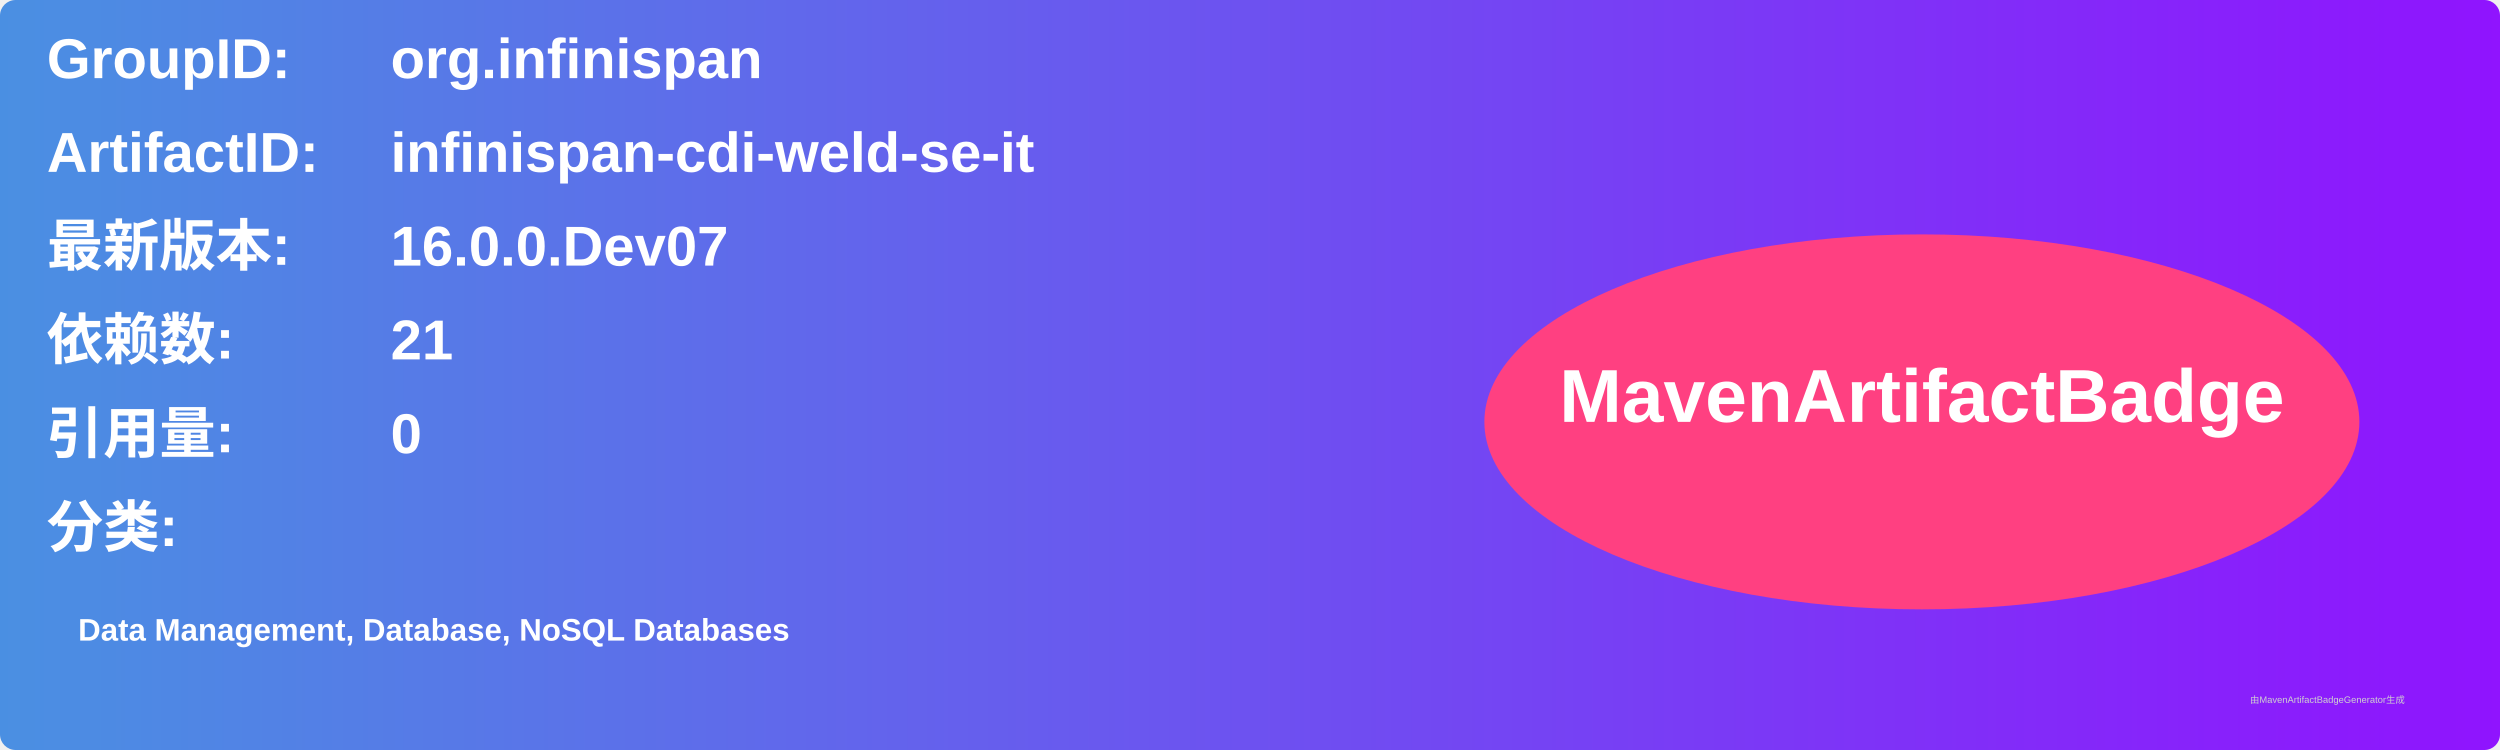
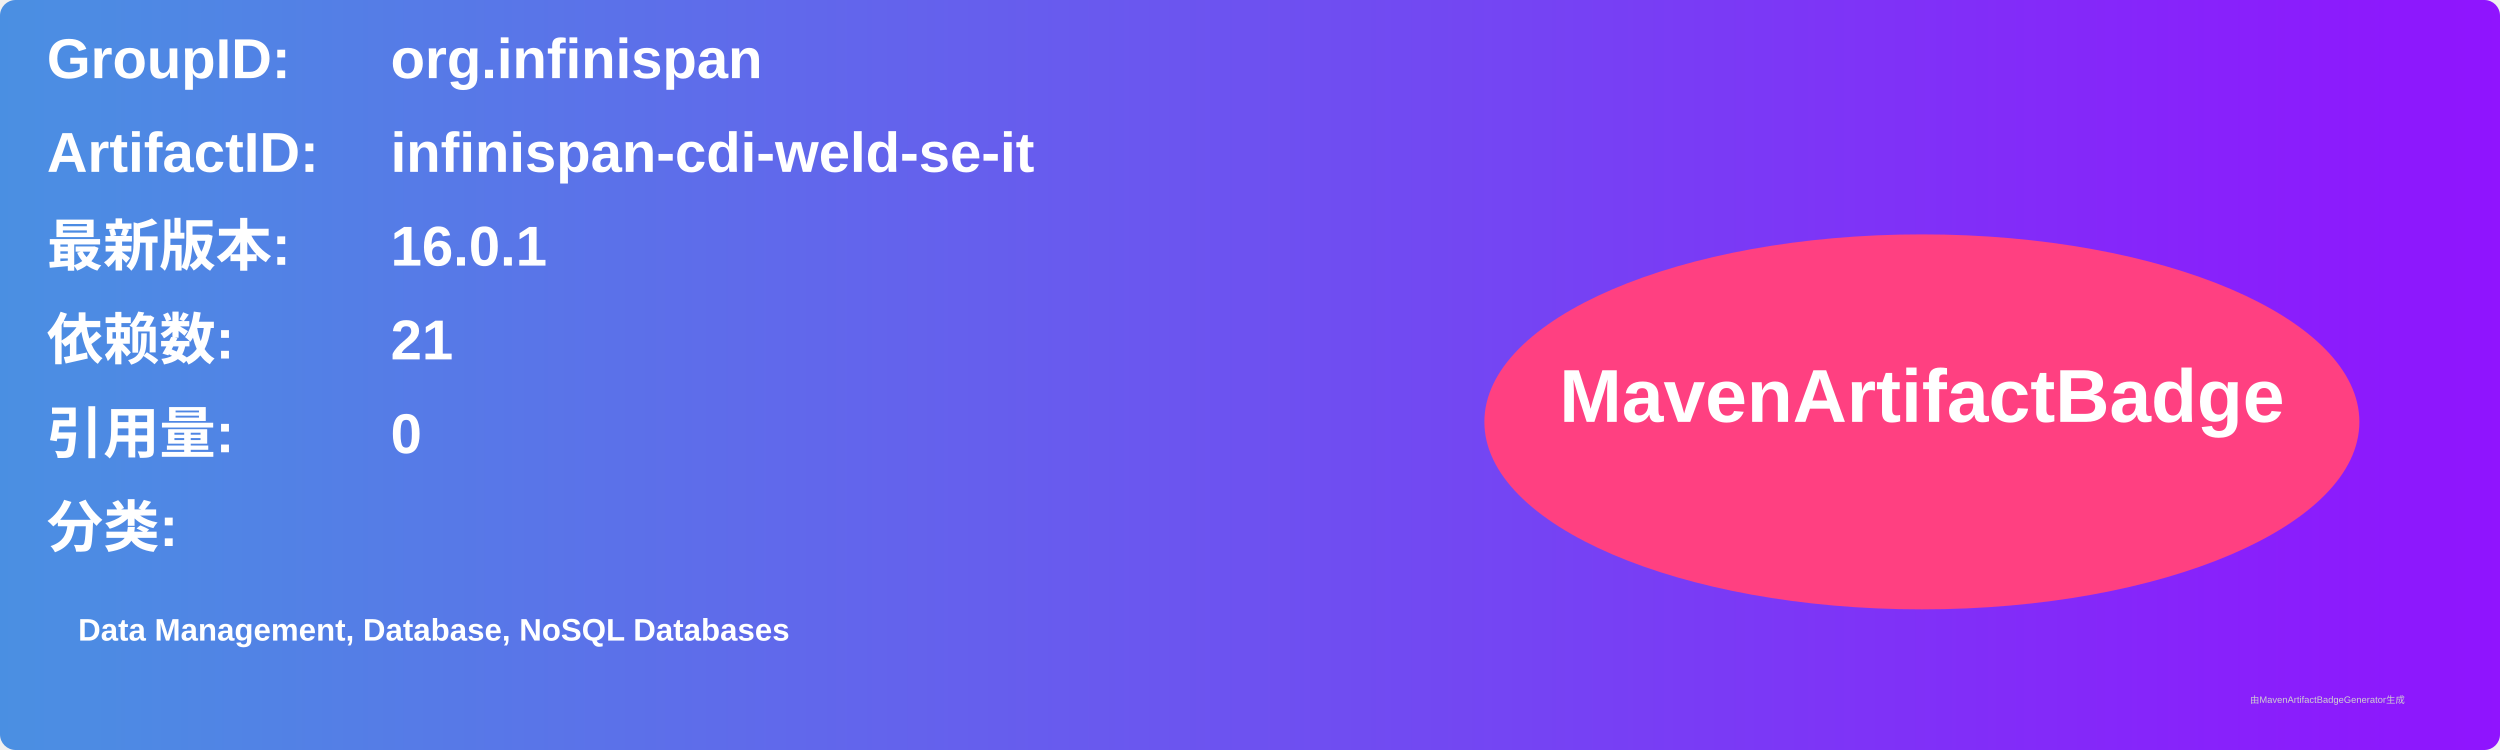
<svg xmlns="http://www.w3.org/2000/svg" width="800" height="240" viewBox="0 0 800 240">
  <linearGradient id="grad" x1="0%" y1="0%" x2="100%" y2="0%">
    <stop offset="0%" stop-color="#4a90e2" />
    <stop offset="100%" stop-color="#9013fe" />
  </linearGradient>
  <rect width="100%" height="100%" rx="5" ry="5" fill="url(#grad)" />
  <g transform="translate(15, 15)">
    <text x="0" y="10" font-family="Arial" font-size="18" fill="white" font-weight="bold" width="260">GroupID:</text>
    <text x="110" y="10" font-family="Arial" font-size="18" fill="white" font-weight="bold" width="460">org.infinispan</text>
    <text x="0" y="40" font-family="Arial" font-size="18" fill="white" font-weight="bold" width="260">ArtifactID:</text>
    <text x="110" y="40" font-family="Arial" font-size="18" fill="white" font-weight="bold" width="460">infinispan-cdi-weld-se-it</text>
    <text x="0" y="70" font-family="Arial" font-size="18" fill="white" font-weight="bold">最新版本:</text>
    <text x="110" y="70" font-family="Arial" font-size="18" fill="white" font-weight="bold">
-       <tspan font-weight="bold">16.0.0.Dev07</tspan>
+       <tspan font-weight="bold">16.0.1</tspan>
    </text>
    <text x="0" y="100" font-family="Arial" font-size="18" fill="white" font-weight="bold">依赖数: </text>
    <text x="110" y="100" font-family="Arial" font-size="18" fill="white">
      <tspan font-weight="bold">21</tspan>
    </text>
    <text x="0" y="130" font-family="Arial" font-size="18" fill="white" font-weight="bold">引用量: </text>
    <text x="110" y="130" font-family="Arial" font-size="18" fill="white">
      <tspan font-weight="bold">0</tspan>
    </text>
    <text x="0" y="160" font-family="Arial" font-size="18" fill="white" font-weight="bold">分类:</text>
    <text x="10" y="190" font-family="Arial" font-size="10" fill="white">
      <tspan font-weight="bold">Data Management, Database, NoSQL Databases</tspan>
    </text>
    <ellipse cx="600" cy="120" rx="140" ry="60" fill="#ff4081" />
    <text x="600" y="120" text-anchor="middle" font-family="Arial" font-size="24" fill="white" font-weight="bold">MavenArtifactBadge</text>
  </g>
  <text x="720" y="225" font-family="Arial" font-size="3" fill="#d0d0d0">由MavenArtifactBadgeGenerator生成</text>
</svg>
